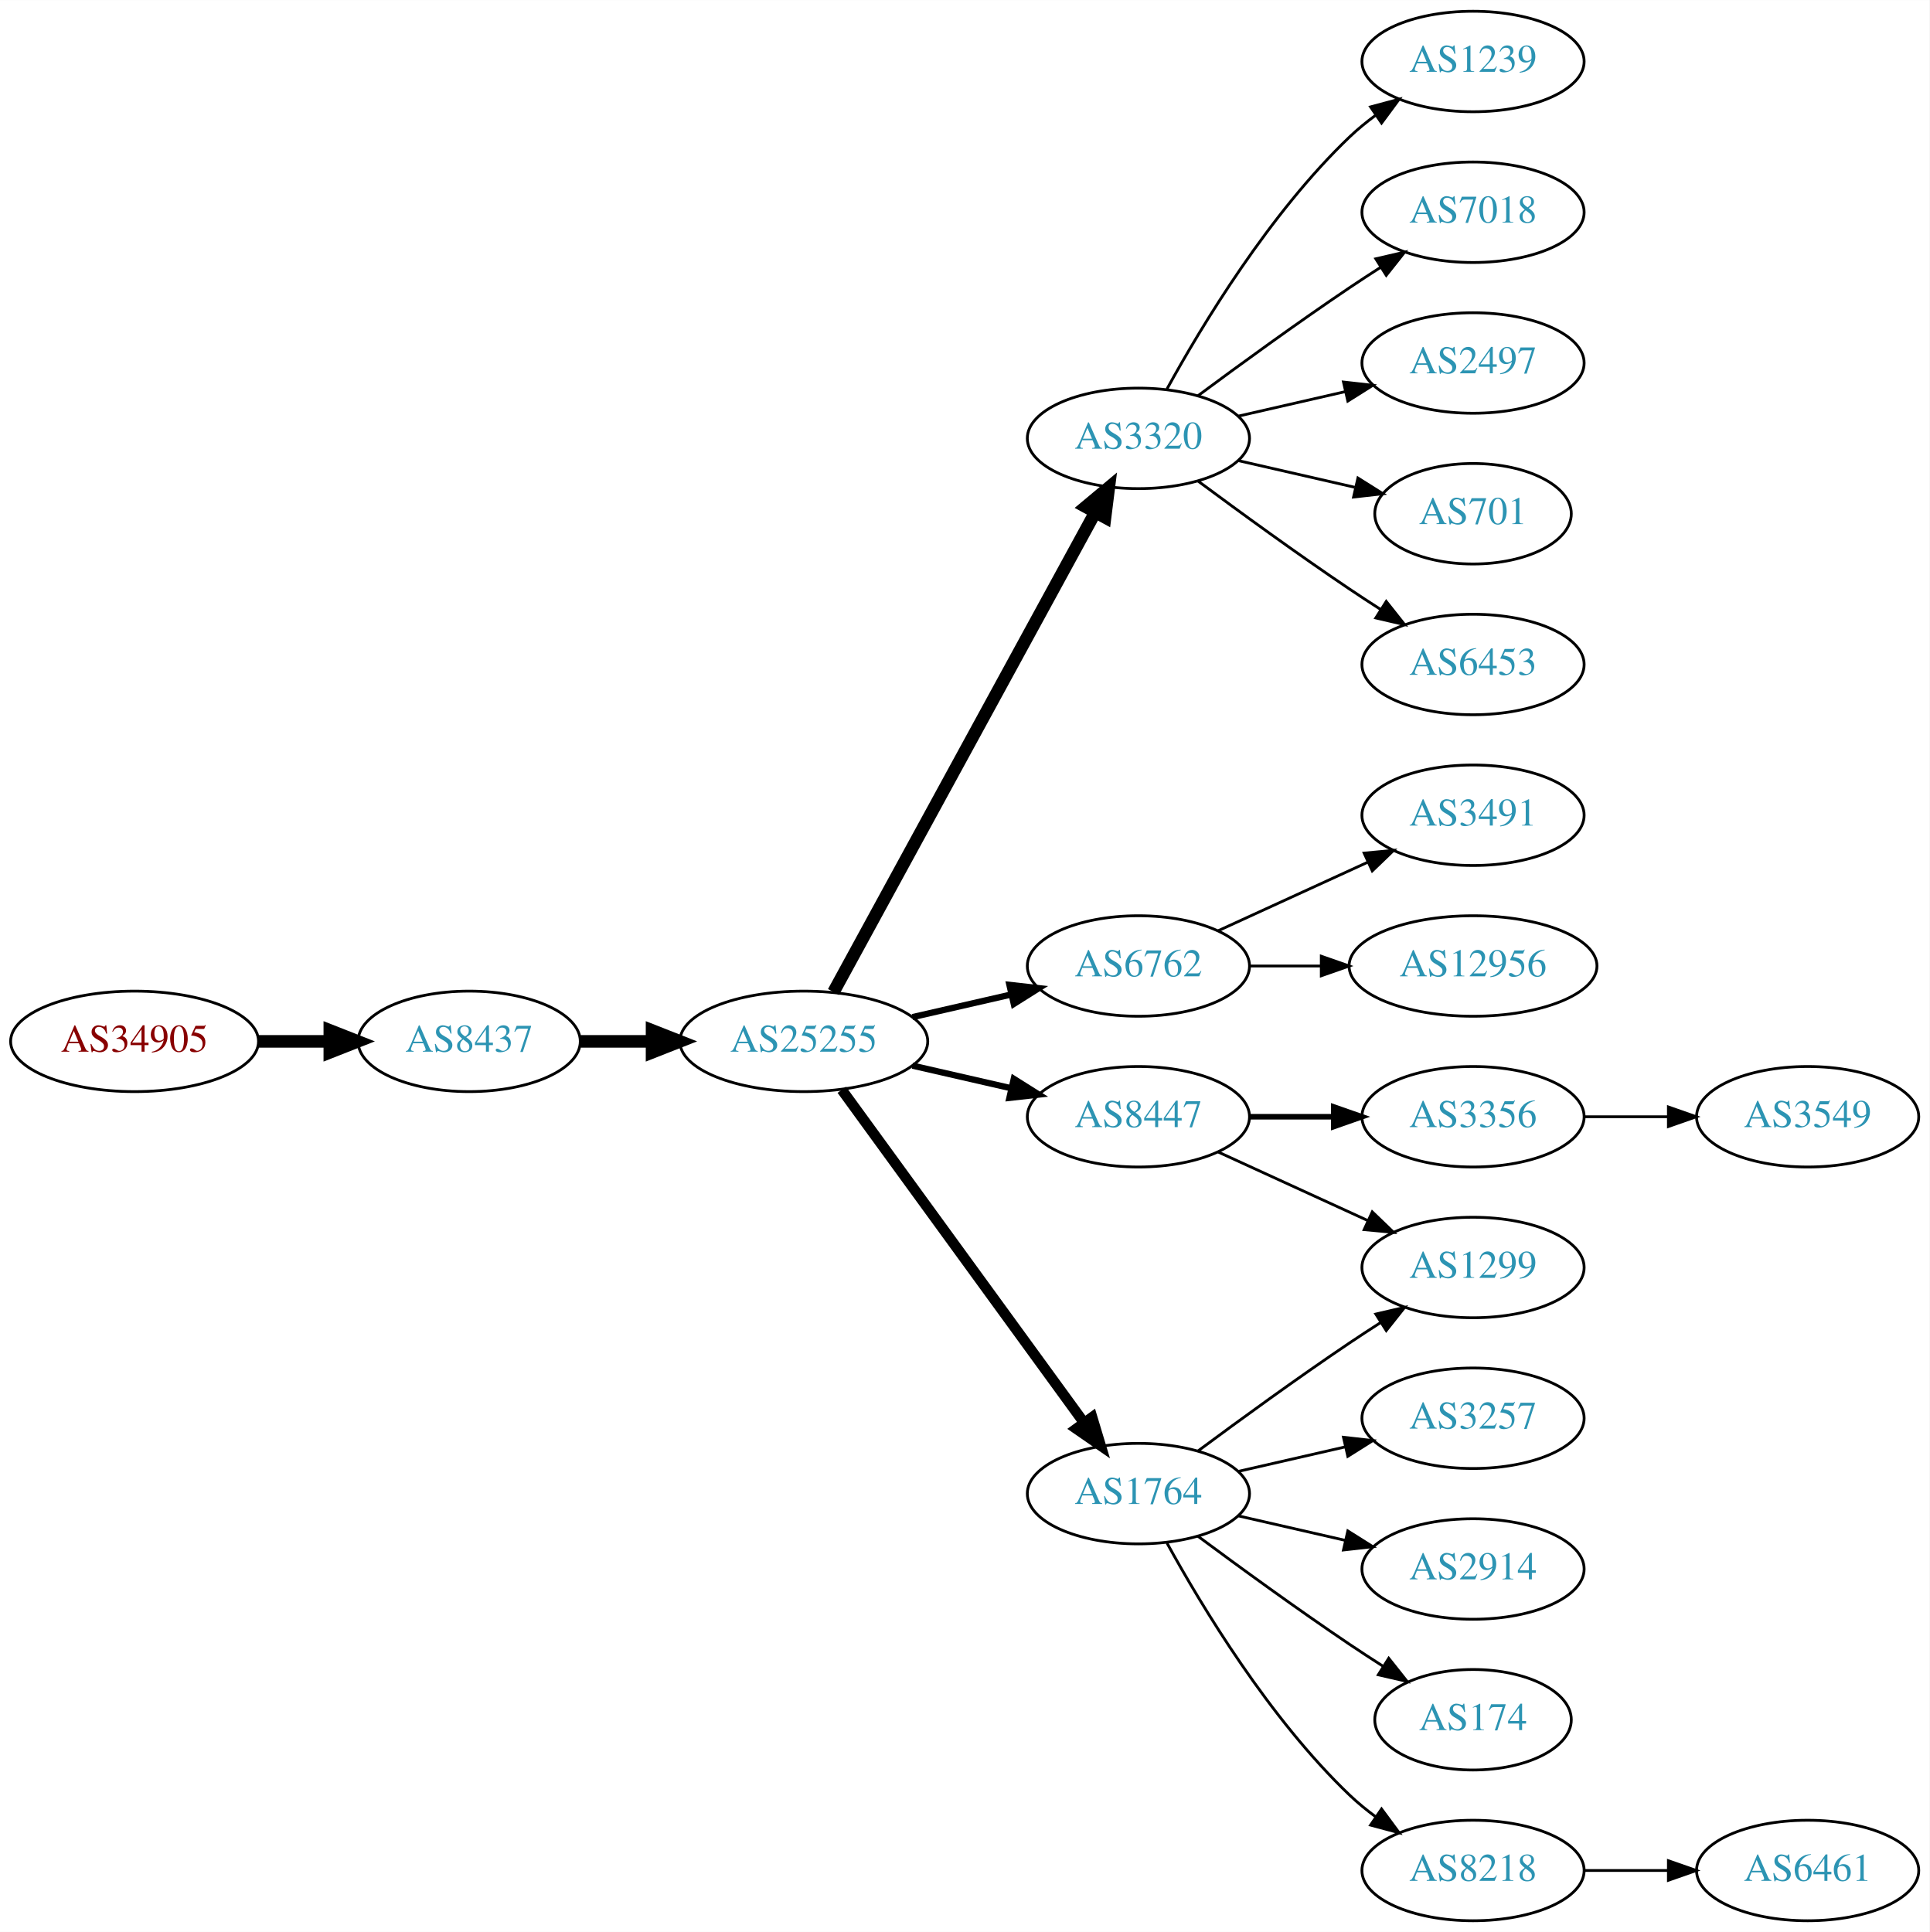
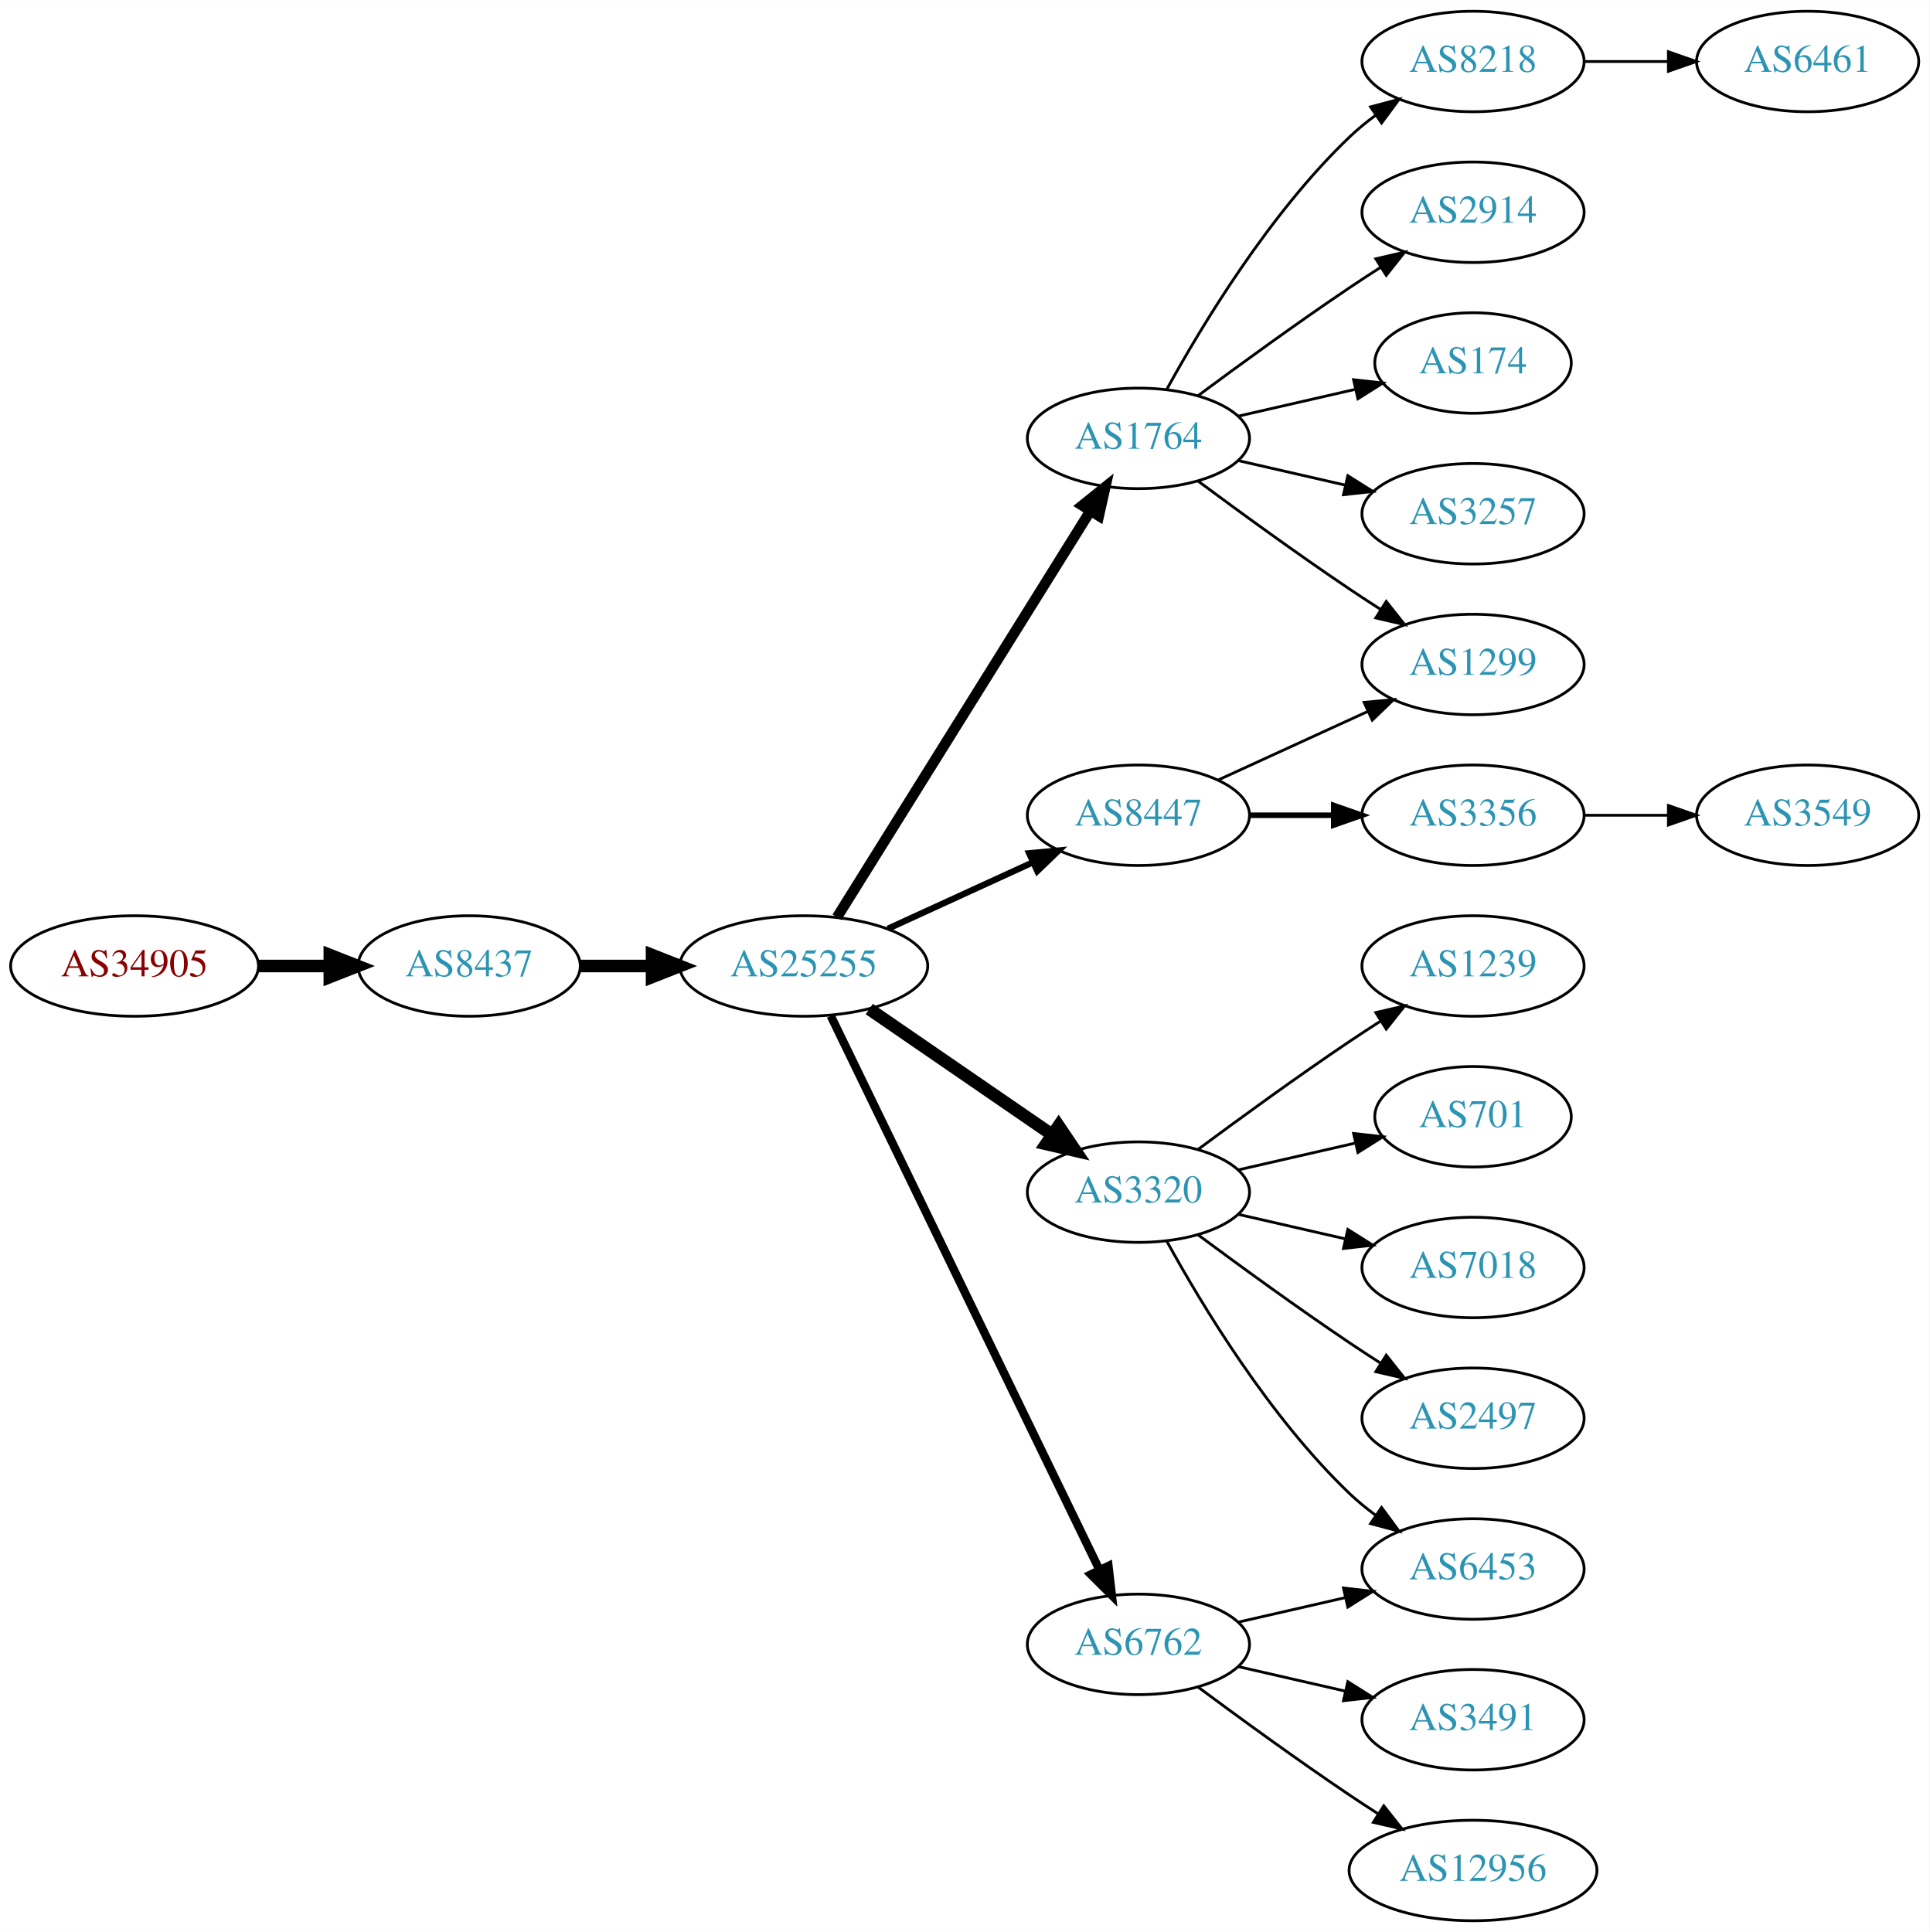
<svg xmlns="http://www.w3.org/2000/svg" xmlns:xlink="http://www.w3.org/1999/xlink" width="691pt" height="692pt" viewBox="0.00 0.00 691.06 692.00">
  <g id="graph0" class="graph" transform="scale(1 1) rotate(0) translate(4 688)">
    <polygon fill="white" stroke="none" points="-4,4 -4,-688 687.055,-688 687.055,4 -4,4" />
    <g id="node1" class="node">
      <g id="a_node1">
        <a xlink:href="/asn/34905" xlink:title="AS34905 ~ Walter-Simmer-Strasse 4 [AT]">
-           <ellipse fill="#ffffff" stroke="black" cx="44.196" cy="-315" rx="44.393" ry="18" />
-           <text text-anchor="middle" x="44.196" y="-311.3" font-family="Times,serif" font-size="14.00" fill="#880000">AS34905</text>
+           <ellipse fill="#ffffff" stroke="black" cx="44.196" cy="-342" rx="44.393" ry="18" />
+           <text text-anchor="middle" x="44.196" y="-338.3" font-family="Times,serif" font-size="14.00" fill="#880000">AS34905</text>
        </a>
      </g>
    </g>
    <g id="node2" class="node">
      <g id="a_node2">
        <a xlink:href="/asn/8437" xlink:title="AS8437 ~ Hutchison Drei Austria GmbH [AT]">
-           <ellipse fill="#ffffff" stroke="black" cx="164.039" cy="-315" rx="39.794" ry="18" />
-           <text text-anchor="middle" x="164.039" y="-311.3" font-family="Times,serif" font-size="14.00" fill="#2c94b3">AS8437</text>
+           <ellipse fill="#ffffff" stroke="black" cx="164.039" cy="-342" rx="39.794" ry="18" />
+           <text text-anchor="middle" x="164.039" y="-338.3" font-family="Times,serif" font-size="14.00" fill="#2c94b3">AS8437</text>
        </a>
      </g>
    </g>
    <g id="edge1" class="edge">
-       <path fill="none" stroke="black" stroke-width="4.5" d="M88.407,-315C96.72,-315 105.482,-315 113.965,-315" />
-       <polygon fill="black" stroke="black" stroke-width="4.5" points="114.123,-318.938 124.123,-315 114.123,-311.063 114.123,-318.938" />
+       <path fill="none" stroke="black" stroke-width="4.5" d="M88.407,-342C96.72,-342 105.482,-342 113.965,-342" />
+       <polygon fill="black" stroke="black" stroke-width="4.5" points="114.123,-345.938 124.123,-342 114.123,-338.063 114.123,-345.938" />
    </g>
    <g id="node3" class="node">
      <g id="a_node3">
        <a xlink:href="/asn/25255" xlink:title="AS25255 ~ ==&gt; TELE2 AUSTRIA &lt;== [AT]">
-           <ellipse fill="#ffffff" stroke="black" cx="283.881" cy="-315" rx="44.393" ry="18" />
-           <text text-anchor="middle" x="283.881" y="-311.3" font-family="Times,serif" font-size="14.00" fill="#2c94b3">AS25255</text>
+           <ellipse fill="#ffffff" stroke="black" cx="283.881" cy="-342" rx="44.393" ry="18" />
+           <text text-anchor="middle" x="283.881" y="-338.3" font-family="Times,serif" font-size="14.00" fill="#2c94b3">AS25255</text>
        </a>
      </g>
    </g>
    <g id="edge2" class="edge">
-       <path fill="none" stroke="black" stroke-width="4.5" d="M203.951,-315C212.054,-315 220.729,-315 229.255,-315" />
-       <polygon fill="black" stroke="black" stroke-width="4.5" points="229.533,-318.938 239.533,-315 229.533,-311.063 229.533,-318.938" />
+       <path fill="none" stroke="black" stroke-width="4.5" d="M203.951,-342C212.054,-342 220.729,-342 229.255,-342" />
+       <polygon fill="black" stroke="black" stroke-width="4.5" points="229.533,-345.938 239.533,-342 229.533,-338.063 229.533,-345.938" />
    </g>
    <g id="node4" class="node">
      <g id="a_node4">
-         <a xlink:href="/asn/3320" xlink:title="AS3320 ~ DTAG [DE]">
+         <a xlink:href="/asn/1764" xlink:title="AS1764 ~ NEXTLAYER-AS [AT]">
          <ellipse fill="#ffffff" stroke="black" cx="403.724" cy="-531" rx="39.794" ry="18" />
-           <text text-anchor="middle" x="403.724" y="-527.3" font-family="Times,serif" font-size="14.00" fill="#2c94b3">AS3320</text>
+           <text text-anchor="middle" x="403.724" y="-527.3" font-family="Times,serif" font-size="14.00" fill="#2c94b3">AS1764</text>
        </a>
      </g>
    </g>
    <g id="edge3" class="edge">
-       <path fill="none" stroke="black" stroke-width="4.5" d="M294.525,-332.676C315.206,-370.584 363.919,-459.873 388.298,-504.559" />
-       <polygon fill="black" stroke="black" stroke-width="4.5" points="384.866,-506.49 393.112,-513.383 391.779,-502.718 384.866,-506.49" />
+       <path fill="none" stroke="black" stroke-width="3.75" d="M295.756,-359.442C316.54,-392.775 362,-465.686 386.429,-504.866" />
+       <polygon fill="black" stroke="black" stroke-width="3.75" points="383.614,-506.966 391.875,-513.6 389.554,-503.263 383.614,-506.966" />
    </g>
    <g id="node5" class="node">
      <g id="a_node5">
        <a xlink:href="/asn/6762" xlink:title="AS6762 ~ TELECOM ITALIA SPARKLE S.p.A. [IT]">
-           <ellipse fill="#ffffff" stroke="black" cx="403.724" cy="-342" rx="39.794" ry="18" />
-           <text text-anchor="middle" x="403.724" y="-338.3" font-family="Times,serif" font-size="14.00" fill="#2c94b3">AS6762</text>
+           <ellipse fill="#ffffff" stroke="black" cx="403.724" cy="-99" rx="39.794" ry="18" />
+           <text text-anchor="middle" x="403.724" y="-95.3" font-family="Times,serif" font-size="14.00" fill="#2c94b3">AS6762</text>
        </a>
      </g>
    </g>
    <g id="edge4" class="edge">
-       <path fill="none" stroke="black" stroke-width="2.25" d="M322.816,-323.692C334.057,-326.267 346.469,-329.111 358.092,-331.774" />
-       <polygon fill="black" stroke="black" stroke-width="2.25" points="357.525,-335.235 368.054,-334.057 359.088,-328.412 357.525,-335.235" />
+       <path fill="none" stroke="black" stroke-width="3" d="M293.546,-324.132C314.027,-281.899 365.514,-175.728 389.74,-125.773" />
+       <polygon fill="black" stroke="black" stroke-width="3" points="392.99,-127.092 394.205,-116.567 386.692,-124.037 392.99,-127.092" />
    </g>
    <g id="node6" class="node">
      <g id="a_node6">
-         <a xlink:href="/asn/8447" xlink:title="AS8447 ~ A1 Telekom Austria AG [AT]">
-           <ellipse fill="#ffffff" stroke="black" cx="403.724" cy="-288" rx="39.794" ry="18" />
-           <text text-anchor="middle" x="403.724" y="-284.3" font-family="Times,serif" font-size="14.00" fill="#2c94b3">AS8447</text>
+         <a xlink:href="/asn/3320" xlink:title="AS3320 ~ DTAG [DE]">
+           <ellipse fill="#ffffff" stroke="black" cx="403.724" cy="-261" rx="39.794" ry="18" />
+           <text text-anchor="middle" x="403.724" y="-257.3" font-family="Times,serif" font-size="14.00" fill="#2c94b3">AS3320</text>
        </a>
      </g>
    </g>
    <g id="edge5" class="edge">
-       <path fill="none" stroke="black" stroke-width="2.25" d="M322.816,-306.308C334.057,-303.733 346.469,-300.889 358.092,-298.226" />
-       <polygon fill="black" stroke="black" stroke-width="2.25" points="359.088,-301.588 368.054,-295.943 357.525,-294.765 359.088,-301.588" />
+       <path fill="none" stroke="black" stroke-width="4.5" d="M307.324,-326.574C325.905,-313.802 352.466,-295.545 372.846,-281.537" />
+       <polygon fill="black" stroke="black" stroke-width="4.5" points="375.149,-284.731 381.16,-275.822 370.689,-278.242 375.149,-284.731" />
    </g>
    <g id="node7" class="node">
      <g id="a_node7">
-         <a xlink:href="/asn/1764" xlink:title="AS1764 ~ NEXTLAYER-AS [AT]">
-           <ellipse fill="#ffffff" stroke="black" cx="403.724" cy="-153" rx="39.794" ry="18" />
-           <text text-anchor="middle" x="403.724" y="-149.3" font-family="Times,serif" font-size="14.00" fill="#2c94b3">AS1764</text>
+         <a xlink:href="/asn/8447" xlink:title="AS8447 ~ A1 Telekom Austria AG [AT]">
+           <ellipse fill="#ffffff" stroke="black" cx="403.724" cy="-396" rx="39.794" ry="18" />
+           <text text-anchor="middle" x="403.724" y="-392.3" font-family="Times,serif" font-size="14.00" fill="#2c94b3">AS8447</text>
        </a>
      </g>
    </g>
    <g id="edge6" class="edge">
-       <path fill="none" stroke="black" stroke-width="3.75" d="M297.492,-297.663C318.313,-269.04 359.975,-211.767 384.164,-178.514" />
-       <polygon fill="black" stroke="black" stroke-width="3.75" points="387.151,-180.358 390.203,-170.212 381.49,-176.24 387.151,-180.358" />
+       <path fill="none" stroke="black" stroke-width="2.25" d="M314.011,-355.348C329.622,-362.502 349.02,-371.391 365.692,-379.03" />
+       <polygon fill="black" stroke="black" stroke-width="2.25" points="364.595,-382.378 375.144,-383.362 367.511,-376.014 364.595,-382.378" />
    </g>
    <g id="node8" class="node">
      <g id="a_node8">
-         <a xlink:href="/asn/1239" xlink:title="AS1239 ~ Sprint [US]">
+         <a xlink:href="/asn/8218" xlink:title="AS8218 ~ legacy Neotelecoms [FR]">
          <ellipse fill="#ffffff" stroke="black" cx="523.566" cy="-666" rx="39.794" ry="18" />
-           <text text-anchor="middle" x="523.566" y="-662.3" font-family="Times,serif" font-size="14.00" fill="#2c94b3">AS1239</text>
+           <text text-anchor="middle" x="523.566" y="-662.3" font-family="Times,serif" font-size="14.00" fill="#2c94b3">AS8218</text>
        </a>
      </g>
    </g>
    <g id="edge7" class="edge">
      <path fill="none" stroke="black" d="M413.965,-548.713C426.51,-571.561 450.687,-611.611 479.37,-639 482.238,-641.739 485.427,-644.347 488.736,-646.785" />
      <polygon fill="black" stroke="black" points="486.86,-649.742 497.096,-652.477 490.8,-643.956 486.86,-649.742" />
    </g>
    <g id="node9" class="node">
      <g id="a_node9">
-         <a xlink:href="/asn/7018" xlink:title="AS7018 ~ AT&amp;T Services, Inc. [US]">
+         <a xlink:href="/asn/2914" xlink:title="AS2914 ~ NTT America, Inc. [US]">
          <ellipse fill="#ffffff" stroke="black" cx="523.566" cy="-612" rx="39.794" ry="18" />
-           <text text-anchor="middle" x="523.566" y="-608.3" font-family="Times,serif" font-size="14.00" fill="#2c94b3">AS7018</text>
+           <text text-anchor="middle" x="523.566" y="-608.3" font-family="Times,serif" font-size="14.00" fill="#2c94b3">AS2914</text>
        </a>
      </g>
    </g>
    <g id="edge8" class="edge">
      <path fill="none" stroke="black" d="M425.054,-546.277C439.916,-557.304 460.661,-572.407 479.37,-585 482.919,-587.389 486.67,-589.839 490.418,-592.242" />
      <polygon fill="black" stroke="black" points="488.744,-595.325 499.067,-597.712 492.486,-589.409 488.744,-595.325" />
    </g>
    <g id="node10" class="node">
      <g id="a_node10">
-         <a xlink:href="/asn/2497" xlink:title="AS2497 ~ Internet Initiative Japan Inc. [JP]">
-           <ellipse fill="#ffffff" stroke="black" cx="523.566" cy="-558" rx="39.794" ry="18" />
-           <text text-anchor="middle" x="523.566" y="-554.3" font-family="Times,serif" font-size="14.00" fill="#2c94b3">AS2497</text>
+         <a xlink:href="/asn/174" xlink:title="AS174 ~ Cogent Communications [US]">
+           <ellipse fill="#ffffff" stroke="black" cx="523.566" cy="-558" rx="35.194" ry="18" />
+           <text text-anchor="middle" x="523.566" y="-554.3" font-family="Times,serif" font-size="14.00" fill="#2c94b3">AS174</text>
        </a>
      </g>
    </g>
    <g id="edge9" class="edge">
-       <path fill="none" stroke="black" d="M439.443,-538.955C451.443,-541.704 465.064,-544.825 477.756,-547.733" />
-       <polygon fill="black" stroke="black" points="477.159,-551.187 487.688,-550.009 478.722,-544.364 477.159,-551.187" />
+       <path fill="none" stroke="black" d="M439.443,-538.955C452.536,-541.955 467.558,-545.396 481.199,-548.522" />
+       <polygon fill="black" stroke="black" points="480.777,-552.016 491.306,-550.838 482.34,-545.193 480.777,-552.016" />
    </g>
    <g id="node11" class="node">
      <g id="a_node11">
-         <a xlink:href="/asn/701" xlink:title="AS701 ~ UUNET [US]">
-           <ellipse fill="#ffffff" stroke="black" cx="523.566" cy="-504" rx="35.194" ry="18" />
-           <text text-anchor="middle" x="523.566" y="-500.3" font-family="Times,serif" font-size="14.00" fill="#2c94b3">AS701</text>
+         <a xlink:href="/asn/3257" xlink:title="AS3257 ~ GTT [DE]">
+           <ellipse fill="#ffffff" stroke="black" cx="523.566" cy="-504" rx="39.794" ry="18" />
+           <text text-anchor="middle" x="523.566" y="-500.3" font-family="Times,serif" font-size="14.00" fill="#2c94b3">AS3257</text>
        </a>
      </g>
    </g>
    <g id="edge10" class="edge">
-       <path fill="none" stroke="black" d="M439.443,-523.045C452.536,-520.045 467.558,-516.604 481.199,-513.478" />
-       <polygon fill="black" stroke="black" points="482.34,-516.807 491.306,-511.162 480.777,-509.984 482.34,-516.807" />
+       <path fill="none" stroke="black" d="M439.443,-523.045C451.443,-520.296 465.064,-517.175 477.756,-514.267" />
+       <polygon fill="black" stroke="black" points="478.722,-517.636 487.688,-511.991 477.159,-510.813 478.722,-517.636" />
    </g>
    <g id="node12" class="node">
      <g id="a_node12">
-         <a xlink:href="/asn/6453" xlink:title="AS6453 ~ TATA COMMUNICATIONS (AMERICA) INC [US]">
+         <a xlink:href="/asn/1299" xlink:title="AS1299 ~ Telia Carrier [EU]">
          <ellipse fill="#ffffff" stroke="black" cx="523.566" cy="-450" rx="39.794" ry="18" />
-           <text text-anchor="middle" x="523.566" y="-446.3" font-family="Times,serif" font-size="14.00" fill="#2c94b3">AS6453</text>
+           <text text-anchor="middle" x="523.566" y="-446.3" font-family="Times,serif" font-size="14.00" fill="#2c94b3">AS1299</text>
        </a>
      </g>
    </g>
    <g id="edge11" class="edge">
      <path fill="none" stroke="black" d="M425.054,-515.723C439.916,-504.696 460.661,-489.593 479.37,-477 482.919,-474.611 486.67,-472.161 490.418,-469.758" />
      <polygon fill="black" stroke="black" points="492.486,-472.591 499.067,-464.288 488.744,-466.675 492.486,-472.591" />
    </g>
+     <g id="node15" class="node">
+       <g id="a_node15">
+         <a xlink:href="/asn/6453" xlink:title="AS6453 ~ TATA COMMUNICATIONS (AMERICA) INC [US]">
+           <ellipse fill="#ffffff" stroke="black" cx="523.566" cy="-126" rx="39.794" ry="18" />
+           <text text-anchor="middle" x="523.566" y="-122.3" font-family="Times,serif" font-size="14.00" fill="#2c94b3">AS6453</text>
+         </a>
+       </g>
+     </g>
+     <g id="edge23" class="edge">
+       <path fill="none" stroke="black" d="M439.443,-106.955C451.443,-109.704 465.064,-112.825 477.756,-115.733" />
+       <polygon fill="black" stroke="black" points="477.159,-119.187 487.688,-118.009 478.722,-112.364 477.159,-119.187" />
+     </g>
+     <g id="node21" class="node">
+       <g id="a_node21">
+         <a xlink:href="/asn/3491" xlink:title="AS3491 ~ PCCW Global, Inc. [US]">
+           <ellipse fill="#ffffff" stroke="black" cx="523.566" cy="-72" rx="39.794" ry="18" />
+           <text text-anchor="middle" x="523.566" y="-68.3" font-family="Times,serif" font-size="14.00" fill="#2c94b3">AS3491</text>
+         </a>
+       </g>
+     </g>
+     <g id="edge21" class="edge">
+       <path fill="none" stroke="black" d="M439.443,-91.045C451.443,-88.296 465.064,-85.175 477.756,-82.267" />
+       <polygon fill="black" stroke="black" points="478.722,-85.636 487.688,-79.991 477.159,-78.813 478.722,-85.636" />
+     </g>
+     <g id="node22" class="node">
+       <g id="a_node22">
+         <a xlink:href="/asn/12956" xlink:title="AS12956 ~ TELXIUS [ES]">
+           <ellipse fill="#ffffff" stroke="black" cx="523.566" cy="-18" rx="44.393" ry="18" />
+           <text text-anchor="middle" x="523.566" y="-14.3" font-family="Times,serif" font-size="14.00" fill="#2c94b3">AS12956</text>
+         </a>
+       </g>
+     </g>
+     <g id="edge22" class="edge">
+       <path fill="none" stroke="black" d="M425.054,-83.723C439.916,-72.696 460.661,-57.593 479.37,-45 482.66,-42.785 486.123,-40.518 489.597,-38.285" />
+       <polygon fill="black" stroke="black" points="491.594,-41.163 498.165,-32.852 487.845,-35.252 491.594,-41.163" />
+     </g>
+     <g id="node14" class="node">
+       <g id="a_node14">
+         <a xlink:href="/asn/1239" xlink:title="AS1239 ~ Sprint [US]">
+           <ellipse fill="#ffffff" stroke="black" cx="523.566" cy="-342" rx="39.794" ry="18" />
+           <text text-anchor="middle" x="523.566" y="-338.3" font-family="Times,serif" font-size="14.00" fill="#2c94b3">AS1239</text>
+         </a>
+       </g>
+     </g>
+     <g id="edge13" class="edge">
+       <path fill="none" stroke="black" d="M425.054,-276.277C439.916,-287.304 460.661,-302.407 479.37,-315 482.919,-317.389 486.67,-319.839 490.418,-322.242" />
+       <polygon fill="black" stroke="black" points="488.744,-325.325 499.067,-327.712 492.486,-319.409 488.744,-325.325" />
+     </g>
+     <g id="edge14" class="edge">
+       <path fill="none" stroke="black" d="M413.965,-243.287C426.51,-220.439 450.687,-180.389 479.37,-153 482.238,-150.261 485.427,-147.653 488.736,-145.215" />
+       <polygon fill="black" stroke="black" points="490.8,-148.044 497.096,-139.523 486.86,-142.258 490.8,-148.044" />
+     </g>
+     <g id="node16" class="node">
+       <g id="a_node16">
+         <a xlink:href="/asn/701" xlink:title="AS701 ~ UUNET [US]">
+           <ellipse fill="#ffffff" stroke="black" cx="523.566" cy="-288" rx="35.194" ry="18" />
+           <text text-anchor="middle" x="523.566" y="-284.3" font-family="Times,serif" font-size="14.00" fill="#2c94b3">AS701</text>
+         </a>
+       </g>
+     </g>
+     <g id="edge15" class="edge">
+       <path fill="none" stroke="black" d="M439.443,-268.955C452.536,-271.955 467.558,-275.396 481.199,-278.522" />
+       <polygon fill="black" stroke="black" points="480.777,-282.016 491.306,-280.838 482.34,-275.193 480.777,-282.016" />
+     </g>
+     <g id="node17" class="node">
+       <g id="a_node17">
+         <a xlink:href="/asn/7018" xlink:title="AS7018 ~ AT&amp;T Services, Inc. [US]">
+           <ellipse fill="#ffffff" stroke="black" cx="523.566" cy="-234" rx="39.794" ry="18" />
+           <text text-anchor="middle" x="523.566" y="-230.3" font-family="Times,serif" font-size="14.00" fill="#2c94b3">AS7018</text>
+         </a>
+       </g>
+     </g>
+     <g id="edge16" class="edge">
+       <path fill="none" stroke="black" d="M439.443,-253.045C451.443,-250.296 465.064,-247.175 477.756,-244.267" />
+       <polygon fill="black" stroke="black" points="478.722,-247.636 487.688,-241.991 477.159,-240.813 478.722,-247.636" />
+     </g>
+     <g id="node18" class="node">
+       <g id="a_node18">
+         <a xlink:href="/asn/2497" xlink:title="AS2497 ~ Internet Initiative Japan Inc. [JP]">
+           <ellipse fill="#ffffff" stroke="black" cx="523.566" cy="-180" rx="39.794" ry="18" />
+           <text text-anchor="middle" x="523.566" y="-176.3" font-family="Times,serif" font-size="14.00" fill="#2c94b3">AS2497</text>
+         </a>
+       </g>
+     </g>
+     <g id="edge17" class="edge">
+       <path fill="none" stroke="black" d="M425.054,-245.723C439.916,-234.696 460.661,-219.593 479.37,-207 482.919,-204.611 486.67,-202.161 490.418,-199.758" />
+       <polygon fill="black" stroke="black" points="492.486,-202.591 499.067,-194.288 488.744,-196.675 492.486,-202.591" />
+     </g>
+     <g id="edge19" class="edge">
+       <path fill="none" stroke="black" d="M432.353,-408.661C448.31,-415.973 468.58,-425.261 485.863,-433.181" />
+       <polygon fill="black" stroke="black" points="484.562,-436.435 495.111,-437.419 487.478,-430.071 484.562,-436.435" />
+     </g>
+     <g id="node19" class="node">
+       <g id="a_node19">
+         <a xlink:href="/asn/3356" xlink:title="AS3356 ~ Level 3 Parent, LLC [US]">
+           <ellipse fill="#ffffff" stroke="black" cx="523.566" cy="-396" rx="39.794" ry="18" />
+           <text text-anchor="middle" x="523.566" y="-392.3" font-family="Times,serif" font-size="14.00" fill="#2c94b3">AS3356</text>
+         </a>
+       </g>
+     </g>
+     <g id="edge18" class="edge">
+       <path fill="none" stroke="black" stroke-width="2" d="M443.636,-396C453.19,-396 463.539,-396 473.502,-396" />
+       <polygon fill="black" stroke="black" stroke-width="2" points="473.695,-399.5 483.695,-396 473.694,-392.5 473.695,-399.5" />
+     </g>
    <g id="node13" class="node">
      <g id="a_node13">
-         <a xlink:href="/asn/3491" xlink:title="AS3491 ~ PCCW Global, Inc. [US]">
-           <ellipse fill="#ffffff" stroke="black" cx="523.566" cy="-396" rx="39.794" ry="18" />
-           <text text-anchor="middle" x="523.566" y="-392.3" font-family="Times,serif" font-size="14.00" fill="#2c94b3">AS3491</text>
+         <a xlink:href="/asn/6461" xlink:title="AS6461 ~ Zayo Bandwidth [US]">
+           <ellipse fill="#ffffff" stroke="black" cx="643.409" cy="-666" rx="39.794" ry="18" />
+           <text text-anchor="middle" x="643.409" y="-662.3" font-family="Times,serif" font-size="14.00" fill="#2c94b3">AS6461</text>
        </a>
      </g>
    </g>
    <g id="edge12" class="edge">
-       <path fill="none" stroke="black" d="M432.353,-354.661C448.31,-361.973 468.58,-371.261 485.863,-379.181" />
-       <polygon fill="black" stroke="black" points="484.562,-382.435 495.111,-383.419 487.478,-376.071 484.562,-382.435" />
-     </g>
-     <g id="node14" class="node">
-       <g id="a_node14">
-         <a xlink:href="/asn/12956" xlink:title="AS12956 ~ TELXIUS [ES]">
-           <ellipse fill="#ffffff" stroke="black" cx="523.566" cy="-342" rx="44.393" ry="18" />
-           <text text-anchor="middle" x="523.566" y="-338.3" font-family="Times,serif" font-size="14.00" fill="#2c94b3">AS12956</text>
-         </a>
-       </g>
-     </g>
-     <g id="edge13" class="edge">
-       <path fill="none" stroke="black" d="M443.636,-342C451.739,-342 460.414,-342 468.941,-342" />
-       <polygon fill="black" stroke="black" points="469.218,-345.5 479.218,-342 469.218,-338.5 469.218,-345.5" />
-     </g>
-     <g id="node15" class="node">
-       <g id="a_node15">
-         <a xlink:href="/asn/3356" xlink:title="AS3356 ~ Level 3 Parent, LLC [US]">
-           <ellipse fill="#ffffff" stroke="black" cx="523.566" cy="-288" rx="39.794" ry="18" />
-           <text text-anchor="middle" x="523.566" y="-284.3" font-family="Times,serif" font-size="14.00" fill="#2c94b3">AS3356</text>
-         </a>
-       </g>
-     </g>
-     <g id="edge14" class="edge">
-       <path fill="none" stroke="black" stroke-width="2" d="M443.636,-288C453.19,-288 463.539,-288 473.502,-288" />
-       <polygon fill="black" stroke="black" stroke-width="2" points="473.695,-291.5 483.695,-288 473.694,-284.5 473.695,-291.5" />
-     </g>
-     <g id="node16" class="node">
-       <g id="a_node16">
-         <a xlink:href="/asn/1299" xlink:title="AS1299 ~ Telia Carrier [EU]">
-           <ellipse fill="#ffffff" stroke="black" cx="523.566" cy="-234" rx="39.794" ry="18" />
-           <text text-anchor="middle" x="523.566" y="-230.3" font-family="Times,serif" font-size="14.00" fill="#2c94b3">AS1299</text>
-         </a>
-       </g>
-     </g>
-     <g id="edge15" class="edge">
-       <path fill="none" stroke="black" d="M432.353,-275.339C448.31,-268.027 468.58,-258.739 485.863,-250.819" />
-       <polygon fill="black" stroke="black" points="487.478,-253.929 495.111,-246.581 484.562,-247.565 487.478,-253.929" />
-     </g>
-     <g id="edge17" class="edge">
-       <path fill="none" stroke="black" d="M425.054,-168.277C439.916,-179.304 460.661,-194.407 479.37,-207 482.919,-209.389 486.67,-211.839 490.418,-214.242" />
-       <polygon fill="black" stroke="black" points="488.744,-217.325 499.067,-219.712 492.486,-211.409 488.744,-217.325" />
-     </g>
-     <g id="node18" class="node">
-       <g id="a_node18">
-         <a xlink:href="/asn/3257" xlink:title="AS3257 ~ GTT [DE]">
-           <ellipse fill="#ffffff" stroke="black" cx="523.566" cy="-180" rx="39.794" ry="18" />
-           <text text-anchor="middle" x="523.566" y="-176.3" font-family="Times,serif" font-size="14.00" fill="#2c94b3">AS3257</text>
-         </a>
-       </g>
-     </g>
-     <g id="edge18" class="edge">
-       <path fill="none" stroke="black" d="M439.443,-160.955C451.443,-163.704 465.064,-166.825 477.756,-169.733" />
-       <polygon fill="black" stroke="black" points="477.159,-173.187 487.688,-172.009 478.722,-166.364 477.159,-173.187" />
-     </g>
-     <g id="node19" class="node">
-       <g id="a_node19">
-         <a xlink:href="/asn/2914" xlink:title="AS2914 ~ NTT America, Inc. [US]">
-           <ellipse fill="#ffffff" stroke="black" cx="523.566" cy="-126" rx="39.794" ry="18" />
-           <text text-anchor="middle" x="523.566" y="-122.3" font-family="Times,serif" font-size="14.00" fill="#2c94b3">AS2914</text>
-         </a>
-       </g>
-     </g>
-     <g id="edge19" class="edge">
-       <path fill="none" stroke="black" d="M439.443,-145.045C451.443,-142.296 465.064,-139.175 477.756,-136.267" />
-       <polygon fill="black" stroke="black" points="478.722,-139.636 487.688,-133.991 477.159,-132.813 478.722,-139.636" />
+       <path fill="none" stroke="black" d="M563.479,-666C573.032,-666 583.382,-666 593.345,-666" />
+       <polygon fill="black" stroke="black" points="593.537,-669.5 603.537,-666 593.537,-662.5 593.537,-669.5" />
    </g>
    <g id="node20" class="node">
      <g id="a_node20">
-         <a xlink:href="/asn/174" xlink:title="AS174 ~ Cogent Communications [US]">
-           <ellipse fill="#ffffff" stroke="black" cx="523.566" cy="-72" rx="35.194" ry="18" />
-           <text text-anchor="middle" x="523.566" y="-68.3" font-family="Times,serif" font-size="14.00" fill="#2c94b3">AS174</text>
+         <a xlink:href="/asn/3549" xlink:title="AS3549 ~ Level 3 Parent, LLC [US]">
+           <ellipse fill="#ffffff" stroke="black" cx="643.409" cy="-396" rx="39.794" ry="18" />
+           <text text-anchor="middle" x="643.409" y="-392.3" font-family="Times,serif" font-size="14.00" fill="#2c94b3">AS3549</text>
        </a>
      </g>
    </g>
    <g id="edge20" class="edge">
-       <path fill="none" stroke="black" d="M425.054,-137.723C439.916,-126.696 460.661,-111.593 479.37,-99 483.188,-96.43 487.238,-93.79 491.268,-91.214" />
-       <polygon fill="black" stroke="black" points="493.372,-94.025 499.962,-85.729 489.637,-88.105 493.372,-94.025" />
-     </g>
-     <g id="node21" class="node">
-       <g id="a_node21">
-         <a xlink:href="/asn/8218" xlink:title="AS8218 ~ legacy Neotelecoms [FR]">
-           <ellipse fill="#ffffff" stroke="black" cx="523.566" cy="-18" rx="39.794" ry="18" />
-           <text text-anchor="middle" x="523.566" y="-14.3" font-family="Times,serif" font-size="14.00" fill="#2c94b3">AS8218</text>
-         </a>
-       </g>
-     </g>
-     <g id="edge21" class="edge">
-       <path fill="none" stroke="black" d="M413.965,-135.287C426.51,-112.439 450.687,-72.389 479.37,-45 482.238,-42.261 485.427,-39.653 488.736,-37.215" />
-       <polygon fill="black" stroke="black" points="490.8,-40.044 497.096,-31.523 486.86,-34.258 490.8,-40.044" />
-     </g>
-     <g id="node17" class="node">
-       <g id="a_node17">
-         <a xlink:href="/asn/3549" xlink:title="AS3549 ~ Level 3 Parent, LLC [US]">
-           <ellipse fill="#ffffff" stroke="black" cx="643.409" cy="-288" rx="39.794" ry="18" />
-           <text text-anchor="middle" x="643.409" y="-284.3" font-family="Times,serif" font-size="14.00" fill="#2c94b3">AS3549</text>
-         </a>
-       </g>
-     </g>
-     <g id="edge16" class="edge">
-       <path fill="none" stroke="black" d="M563.479,-288C573.032,-288 583.382,-288 593.345,-288" />
-       <polygon fill="black" stroke="black" points="593.537,-291.5 603.537,-288 593.537,-284.5 593.537,-291.5" />
-     </g>
-     <g id="node22" class="node">
-       <g id="a_node22">
-         <a xlink:href="/asn/6461" xlink:title="AS6461 ~ Zayo Bandwidth [US]">
-           <ellipse fill="#ffffff" stroke="black" cx="643.409" cy="-18" rx="39.794" ry="18" />
-           <text text-anchor="middle" x="643.409" y="-14.3" font-family="Times,serif" font-size="14.00" fill="#2c94b3">AS6461</text>
-         </a>
-       </g>
-     </g>
-     <g id="edge22" class="edge">
-       <path fill="none" stroke="black" d="M563.479,-18C573.032,-18 583.382,-18 593.345,-18" />
-       <polygon fill="black" stroke="black" points="593.537,-21.5 603.537,-18 593.537,-14.5 593.537,-21.5" />
+       <path fill="none" stroke="black" d="M563.479,-396C573.032,-396 583.382,-396 593.345,-396" />
+       <polygon fill="black" stroke="black" points="593.537,-399.5 603.537,-396 593.537,-392.5 593.537,-399.5" />
    </g>
  </g>
</svg>
